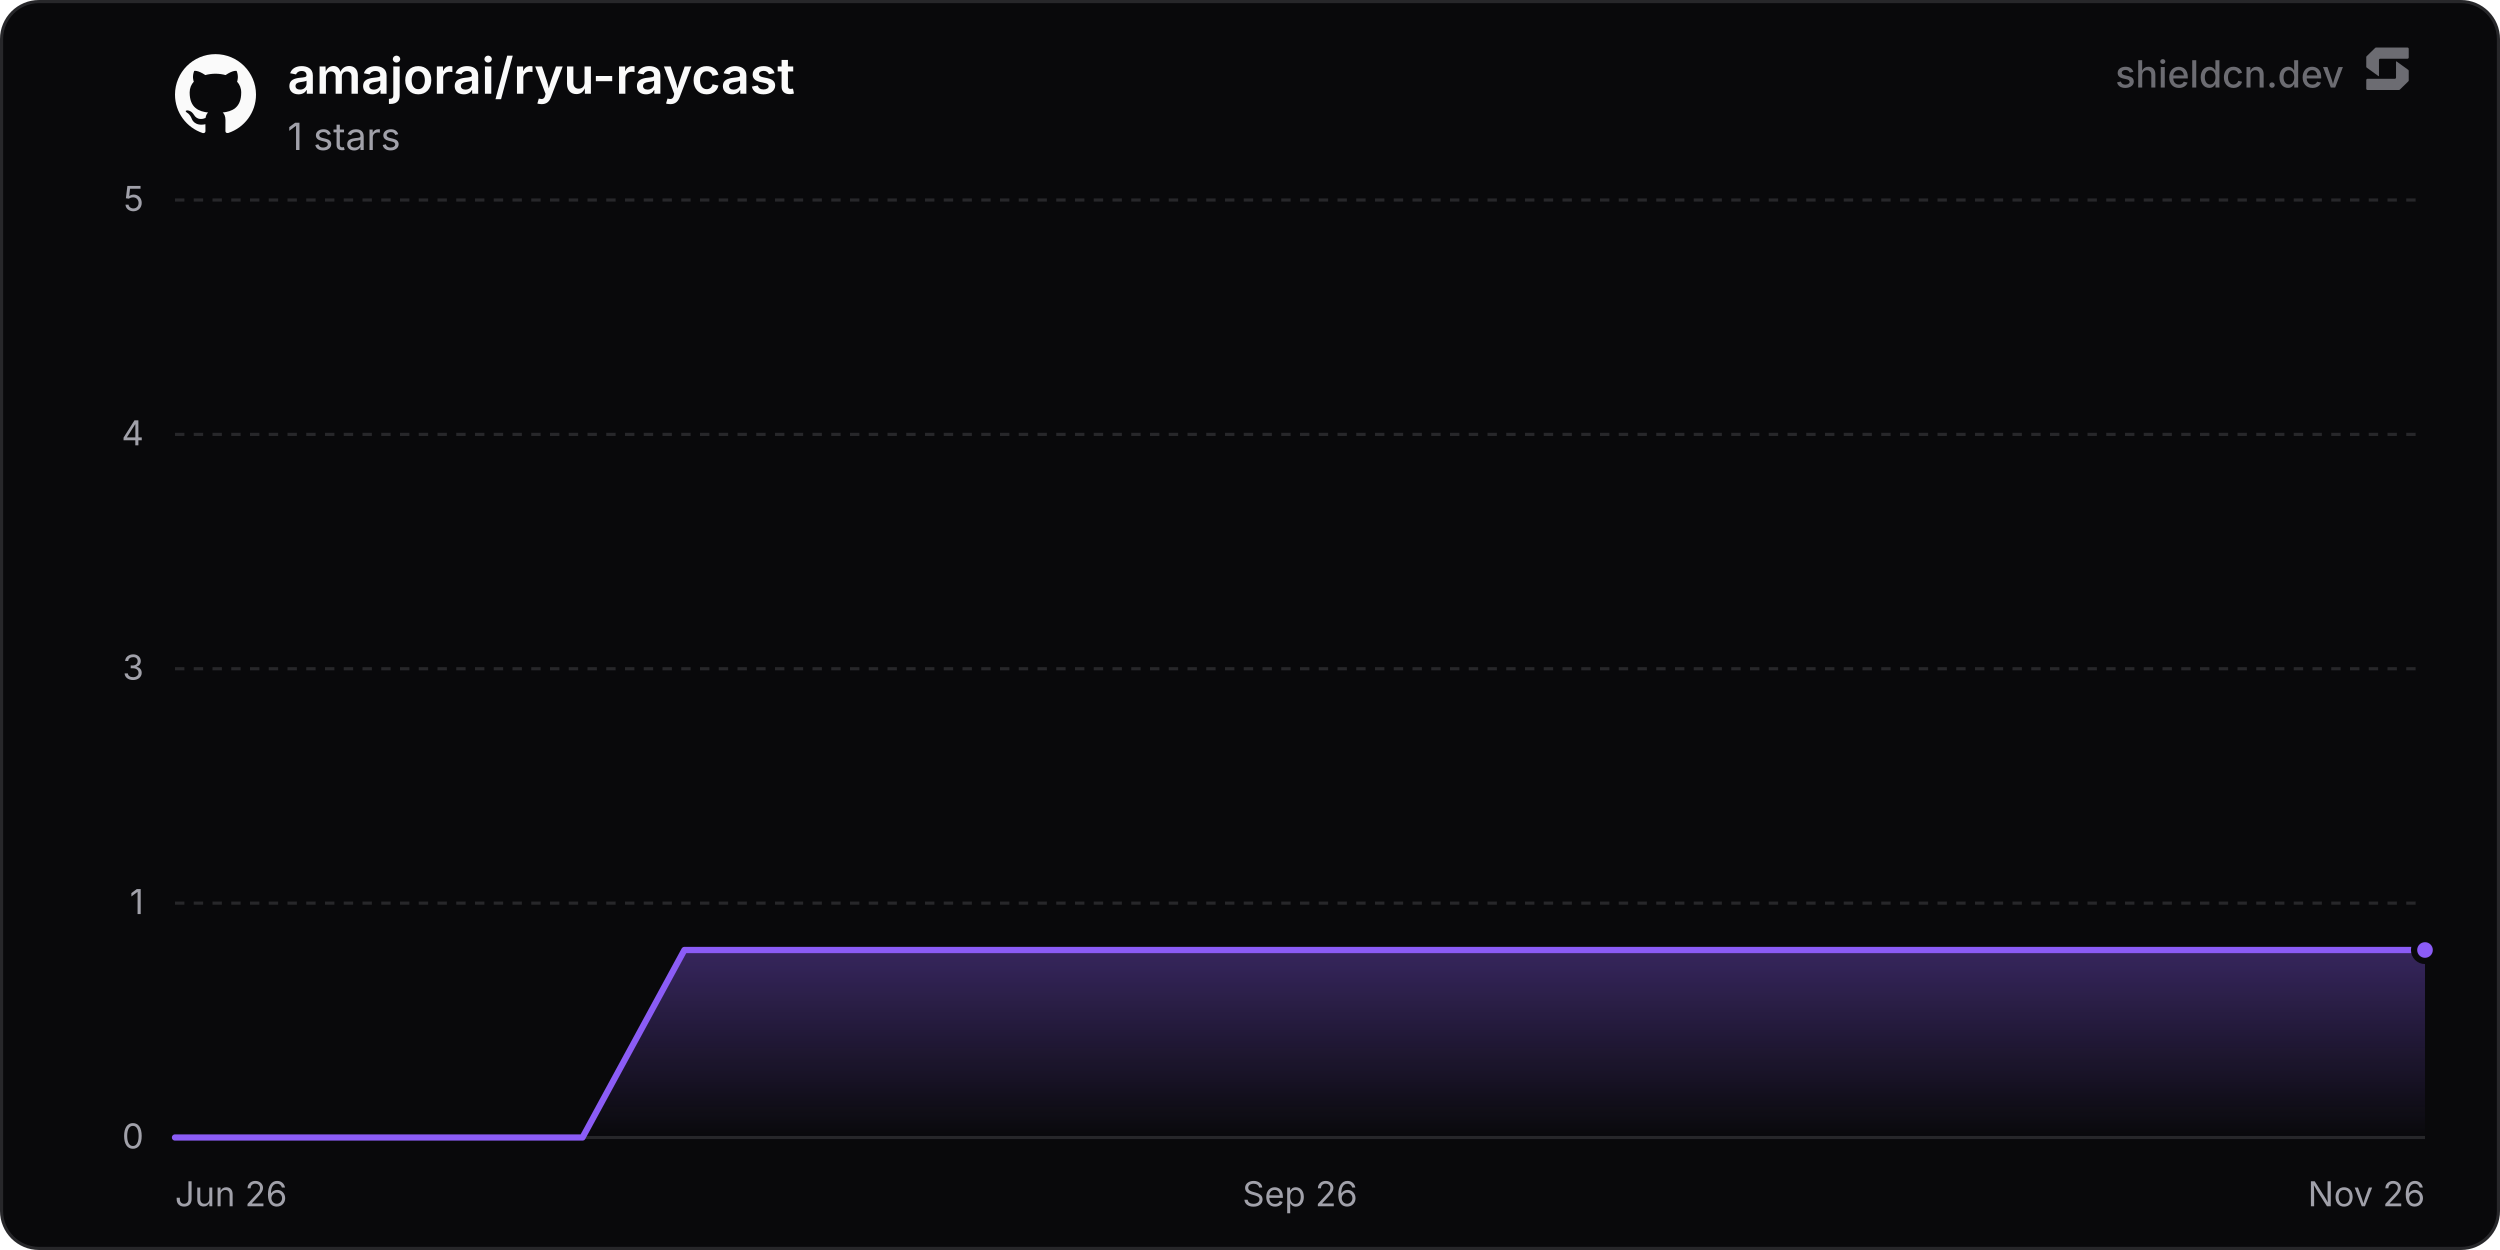
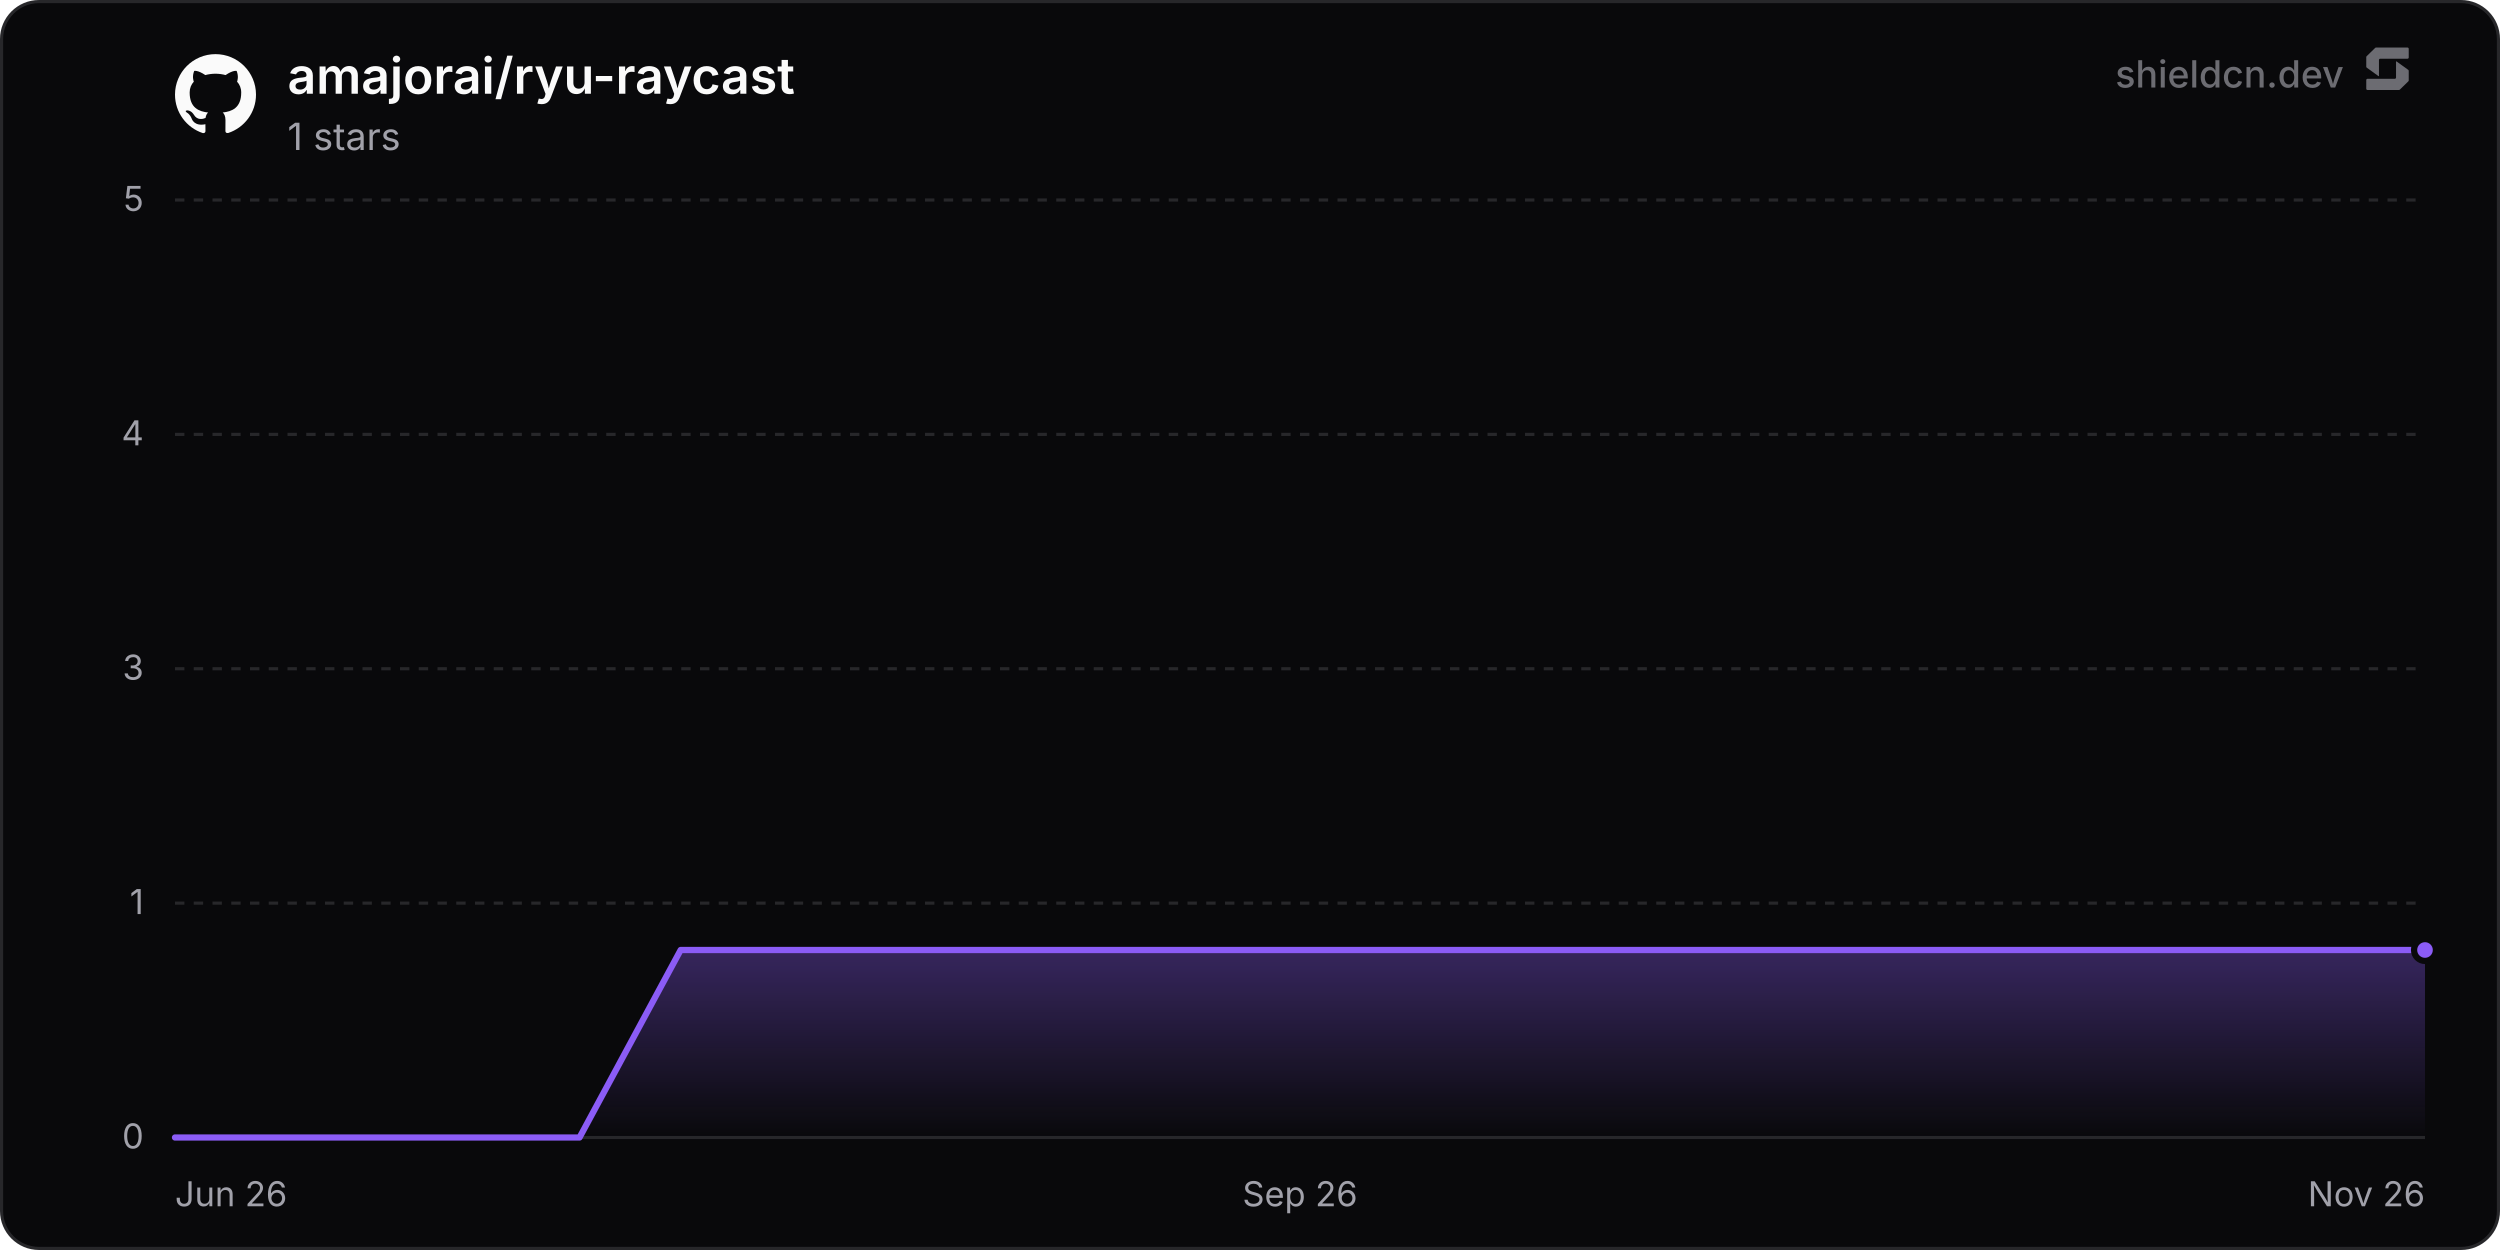
<svg xmlns="http://www.w3.org/2000/svg" width="800" height="400" viewBox="0 0 800 400" role="img" aria-label="amajorai/ryu-raycast">
  <defs>
    <linearGradient id="chartFill0" x1="0" y1="0" x2="0" y2="1">
      <stop offset="0%" stop-color="rgba(139, 92, 246, 0.35)" />
      <stop offset="100%" stop-color="rgba(139, 92, 246, 0)" />
    </linearGradient>
  </defs>
  <rect x="0.5" y="0.5" width="799" height="399" rx="12" fill="#09090b" stroke="#27272a" stroke-width="1" />
  <line x1="56" y1="364" x2="776" y2="364" stroke="#27272a" stroke-width="1" />
  <text x="46" y="367.5" text-anchor="end" font-size="11" fill="#a1a1aa" font-family="'Inter', ui-sans-serif, system-ui, -apple-system, BlinkMacSystemFont, 'Segoe UI', Roboto, Helvetica, Arial, sans-serif">0</text>
  <line x1="56" y1="289" x2="776" y2="289" stroke="#27272a" stroke-width="1" stroke-dasharray="3 3" />
  <text x="46" y="292.5" text-anchor="end" font-size="11" fill="#a1a1aa" font-family="'Inter', ui-sans-serif, system-ui, -apple-system, BlinkMacSystemFont, 'Segoe UI', Roboto, Helvetica, Arial, sans-serif">1</text>
  <line x1="56" y1="214" x2="776" y2="214" stroke="#27272a" stroke-width="1" stroke-dasharray="3 3" />
  <text x="46" y="217.5" text-anchor="end" font-size="11" fill="#a1a1aa" font-family="'Inter', ui-sans-serif, system-ui, -apple-system, BlinkMacSystemFont, 'Segoe UI', Roboto, Helvetica, Arial, sans-serif">3</text>
  <line x1="56" y1="139" x2="776" y2="139" stroke="#27272a" stroke-width="1" stroke-dasharray="3 3" />
  <text x="46" y="142.5" text-anchor="end" font-size="11" fill="#a1a1aa" font-family="'Inter', ui-sans-serif, system-ui, -apple-system, BlinkMacSystemFont, 'Segoe UI', Roboto, Helvetica, Arial, sans-serif">4</text>
  <line x1="56" y1="64" x2="776" y2="64" stroke="#27272a" stroke-width="1" stroke-dasharray="3 3" />
  <text x="46" y="67.5" text-anchor="end" font-size="11" fill="#a1a1aa" font-family="'Inter', ui-sans-serif, system-ui, -apple-system, BlinkMacSystemFont, 'Segoe UI', Roboto, Helvetica, Arial, sans-serif">5</text>
  <text x="56" y="386" text-anchor="start" font-size="11" fill="#a1a1aa" font-family="'Inter', ui-sans-serif, system-ui, -apple-system, BlinkMacSystemFont, 'Segoe UI', Roboto, Helvetica, Arial, sans-serif">Jun 26</text>
  <text x="416" y="386" text-anchor="middle" font-size="11" fill="#a1a1aa" font-family="'Inter', ui-sans-serif, system-ui, -apple-system, BlinkMacSystemFont, 'Segoe UI', Roboto, Helvetica, Arial, sans-serif">Sep 26</text>
  <text x="776" y="386" text-anchor="end" font-size="11" fill="#a1a1aa" font-family="'Inter', ui-sans-serif, system-ui, -apple-system, BlinkMacSystemFont, 'Segoe UI', Roboto, Helvetica, Arial, sans-serif">Nov 26</text>
-   <path d="M56 364 L88.6 364 L121.2 364 L153.8 364 L186.4 364 L219.01 304 L251.61 304 L284.21 304 L316.81 304 L349.41 304 L382.01 304 L414.61 304 L447.21 304 L479.81 304 L512.41 304 L545.02 304 L577.62 304 L610.22 304 L642.82 304 L675.42 304 L708.02 304 L740.62 304 L773.22 304 L776 304 L776 364 L56 364 Z" fill="url(#chartFill0)" />
-   <path d="M56 364 L88.6 364 L121.2 364 L153.8 364 L186.4 364 L219.01 304 L251.61 304 L284.21 304 L316.81 304 L349.41 304 L382.01 304 L414.61 304 L447.21 304 L479.81 304 L512.41 304 L545.02 304 L577.62 304 L610.22 304 L642.82 304 L675.42 304 L708.02 304 L740.62 304 L773.22 304 L776 304" fill="none" stroke="#8b5cf6" stroke-width="2" stroke-linejoin="round" stroke-linecap="round" />
+   <path d="M56 364 L88.36 364 L120.72 364 L153.09 364 L185.45 364 L217.81 304 L250.17 304 L282.54 304 L314.9 304 L347.26 304 L379.62 304 L411.98 304 L444.35 304 L476.71 304 L509.07 304 L541.43 304 L573.8 304 L606.16 304 L638.52 304 L670.88 304 L703.24 304 L735.61 304 L767.97 304 L776 304 L776 364 L56 364 Z" fill="url(#chartFill0)" />
+   <path d="M56 364 L88.36 364 L120.72 364 L153.09 364 L185.45 364 L217.81 304 L250.17 304 L282.54 304 L314.9 304 L347.26 304 L379.62 304 L411.98 304 L444.35 304 L476.71 304 L509.07 304 L541.43 304 L573.8 304 L606.16 304 L638.52 304 L670.88 304 L703.24 304 L735.61 304 L767.97 304 L776 304" fill="none" stroke="#8b5cf6" stroke-width="2" stroke-linejoin="round" stroke-linecap="round" />
  <circle cx="776" cy="304" r="3.5" fill="#8b5cf6" stroke="#09090b" stroke-width="2" />
  <g transform="translate(56, 17) scale(1.08)" fill="#fafafa">
    <path d="M12 .297c-6.63 0-12 5.373-12 12 0 5.303 3.438 9.8 8.205 11.385.6.113.82-.258.82-.577 0-.285-.01-1.04-.015-2.04-3.338.724-4.042-1.61-4.042-1.61C4.422 18.07 3.633 17.7 3.633 17.7c-1.087-.744.084-.729.084-.729 1.205.084 1.838 1.236 1.838 1.236 1.07 1.835 2.809 1.305 3.495.998.108-.776.417-1.305.76-1.605-2.665-.3-5.466-1.332-5.466-5.93 0-1.31.465-2.38 1.235-3.22-.135-.303-.54-1.523.105-3.176 0 0 1.005-.322 3.3 1.23.96-.267 1.98-.399 3-.405 1.02.006 2.04.138 3 .405 2.28-1.552 3.285-1.23 3.285-1.23.645 1.653.24 2.873.12 3.176.765.84 1.23 1.91 1.23 3.22 0 4.61-2.805 5.625-5.475 5.92.42.36.81 1.096.81 2.22 0 1.606-.015 2.896-.015 3.286 0 .315.21.69.825.57C20.565 22.092 24 17.592 24 12.297c0-6.627-5.373-12-12-12" />
  </g>
  <text x="92" y="30" font-size="16" font-weight="600" fill="#fafafa" font-family="'Inter', ui-sans-serif, system-ui, -apple-system, BlinkMacSystemFont, 'Segoe UI', Roboto, Helvetica, Arial, sans-serif">amajorai/ryu-raycast</text>
  <text x="92" y="48" font-size="12" fill="#a1a1aa" font-family="'Inter', ui-sans-serif, system-ui, -apple-system, BlinkMacSystemFont, 'Segoe UI', Roboto, Helvetica, Arial, sans-serif">1 stars</text>
  <g fill-opacity="0.65">
    <text x="750" y="28" text-anchor="end" font-size="12" font-weight="500" fill="#a1a1aa" font-family="'Inter', ui-sans-serif, system-ui, -apple-system, BlinkMacSystemFont, 'Segoe UI', Roboto, Helvetica, Arial, sans-serif">shieldcn.dev</text>
    <g transform="translate(756, 14) scale(0.01)" fill="#a1a1aa">
      <path d="M1088.4,565.1c-6.5-4.7-15.5,0-15.5,7.9v510.2c0,21.3-18.1,38.6-40.4,38.6H160.9c-22.3,0-40.4,17.3-40.4,38.6v280.8c0,21.3,18.1,38.6,40.4,38.6h1004.5c10.8,0,21.2-4.2,28.8-11.6l273.4-266.3c7.4-7.2,11.6-16.9,11.6-27v-308.7c0-12.1-5.9-23.5-16.1-30.8l-374.7-270.3Z" />
      <path d="M511.2,1035.9c6.5,4.7,15.5,0,15.5-7.9v-510.2c0-21.3,18.1-38.6,40.4-38.6h871.7c22.3,0,40.4-17.3,40.4-38.6V159.7c0-21.3-18.1-38.6-40.4-38.6H434.3c-10.8,0-21.2,4.2-28.8,11.6L132,399c-7.4,7.2-11.6,16.9-11.6,27v308.7c0,12.1,5.9,23.5,16.1,30.8l374.7,270.3Z" />
    </g>
  </g>
</svg>
